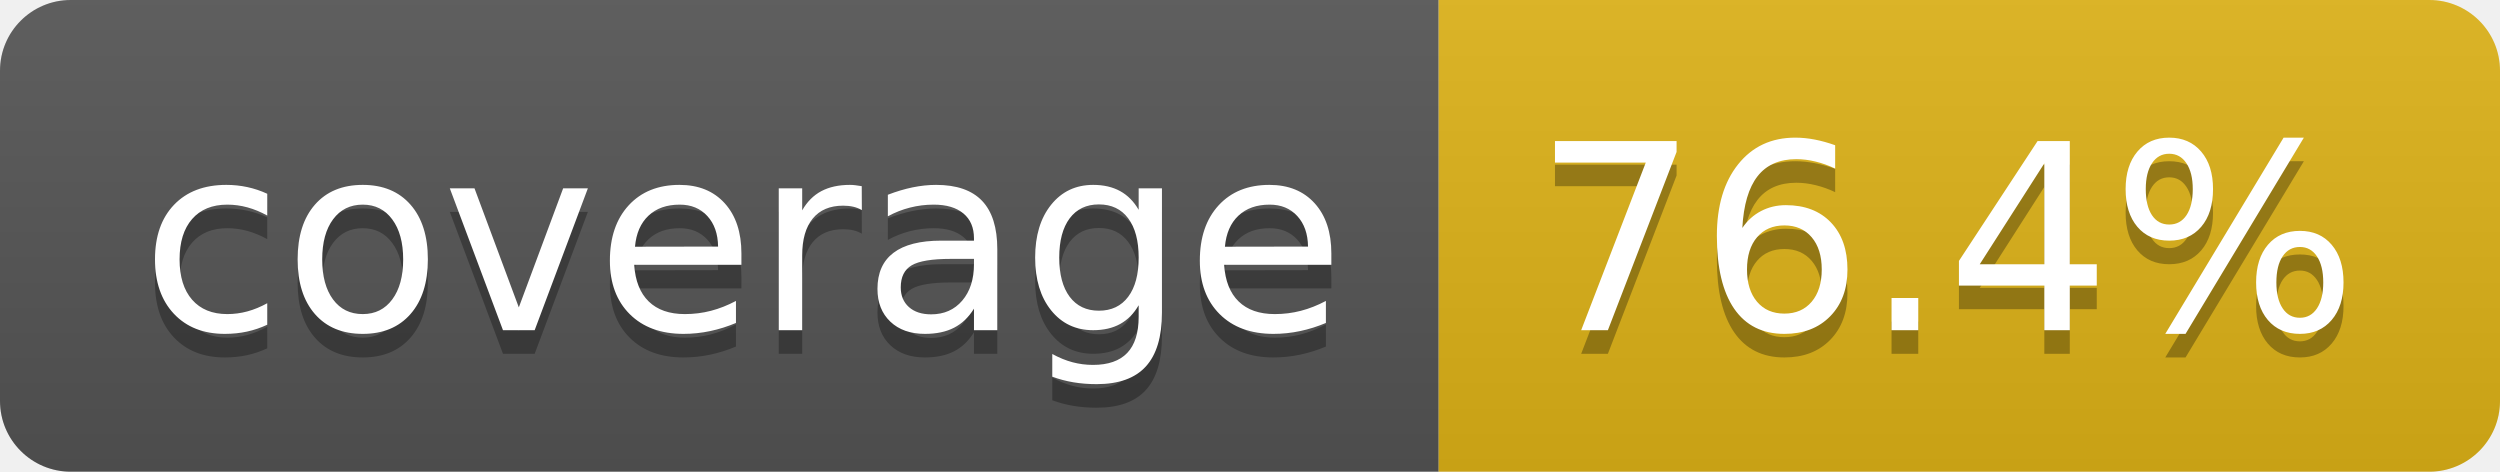
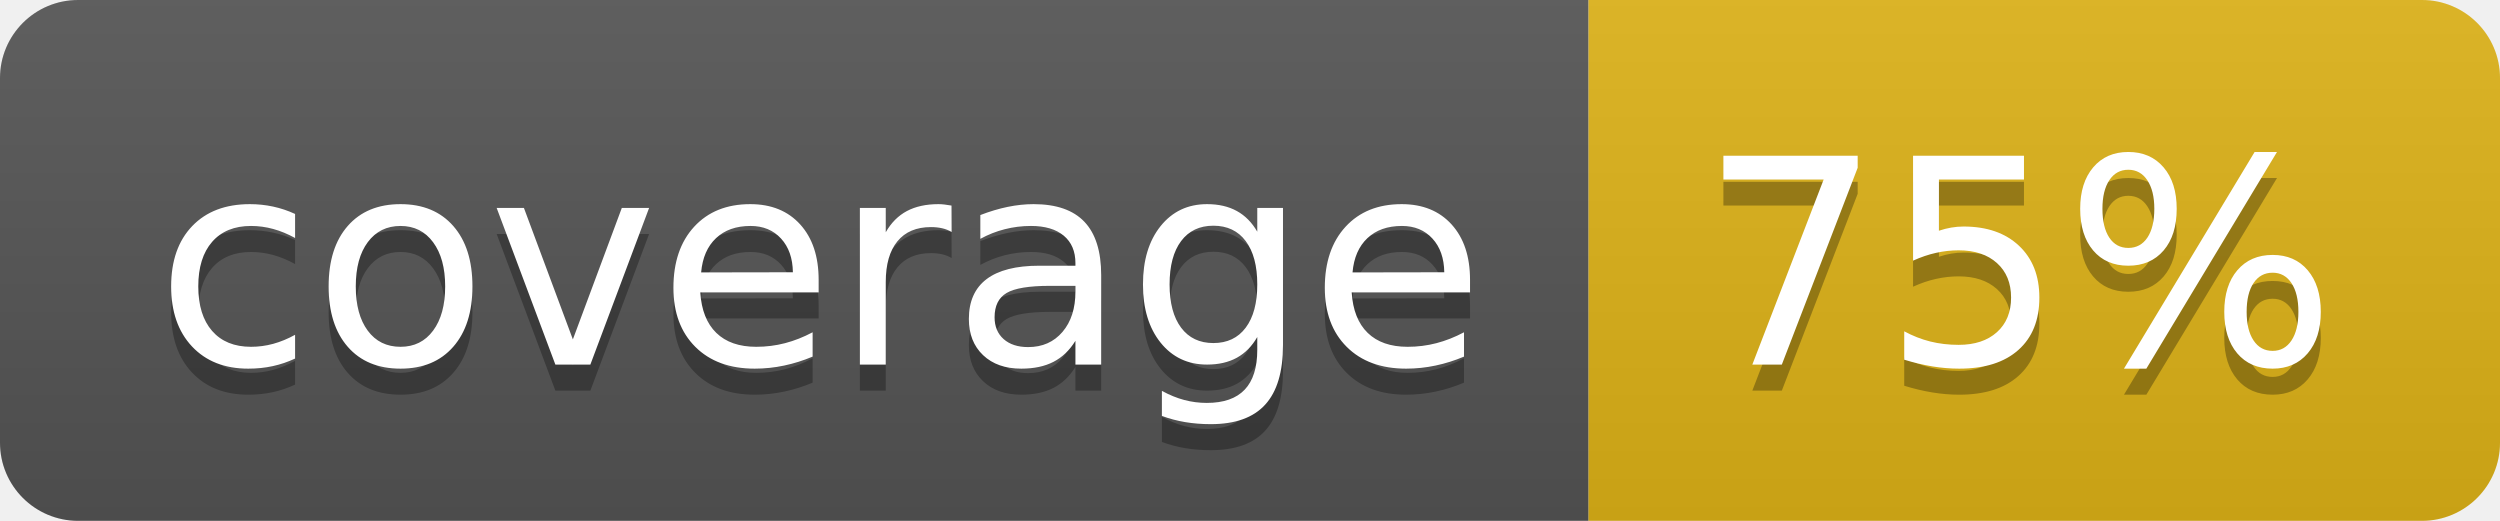
- <svg xmlns="http://www.w3.org/2000/svg" width="106" height="20" role="img" aria-label="coverage: 76.4%">
+ <svg xmlns="http://www.w3.org/2000/svg" width="96" height="20" role="img" aria-label="coverage: 75%">
  <linearGradient id="s" x2="0" y2="100%">
    <stop offset="0" stop-color="#bbb" stop-opacity=".1" />
    <stop offset="1" stop-opacity=".1" />
  </linearGradient>
  <clipPath id="r">
-     <rect width="106" height="20" rx="3" fill="#fff" />
+     <rect width="96" height="20" rx="3" fill="#fff" />
  </clipPath>
  <g clip-path="url(#r)">
    <rect width="61" height="20" fill="#555" />
-     <rect x="61" width="45" height="20" fill="#dfb317" />
-     <rect width="106" height="20" fill="url(#s)" />
+     <rect x="61" width="35" height="20" fill="#dfb317" />
+     <rect width="96" height="20" fill="url(#s)" />
  </g>
  <g fill="#fff" text-anchor="middle" font-family="Verdana,Geneva,DejaVu Sans,sans-serif" text-rendering="geometricPrecision" font-size="110">
    <text aria-hidden="true" x="315" y="150" fill="#010101" fill-opacity=".3" transform="scale(.1)" textLength="510">coverage</text>
    <text x="315" y="140" transform="scale(.1)" fill="#fff" textLength="510">coverage</text>
-     <text aria-hidden="true" x="825" y="150" fill="#010101" fill-opacity=".3" transform="scale(.1)" textLength="350">76.4%</text>
-     <text x="825" y="140" transform="scale(.1)" fill="#fff" textLength="350">76.4%</text>
+     <text aria-hidden="true" x="775" y="150" fill="#010101" fill-opacity=".3" transform="scale(.1)" textLength="245">75%</text>
+     <text x="775" y="140" transform="scale(.1)" fill="#fff" textLength="245">75%</text>
  </g>
</svg>
